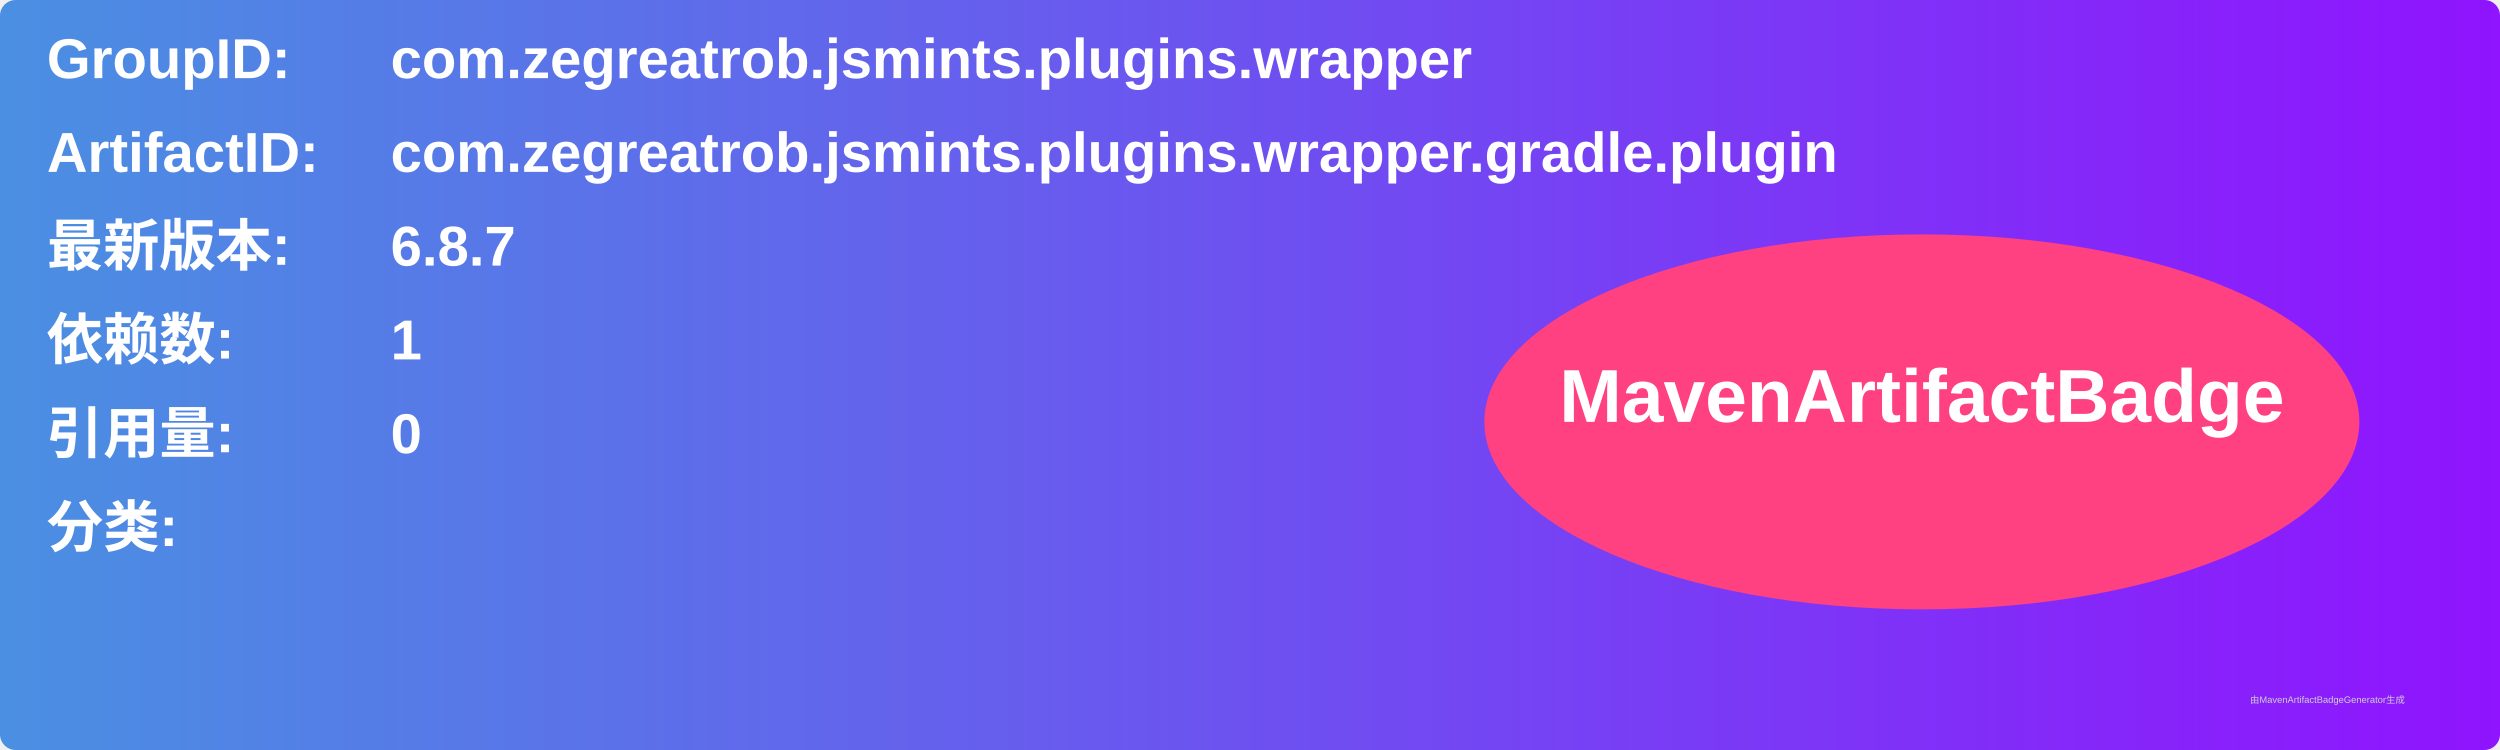
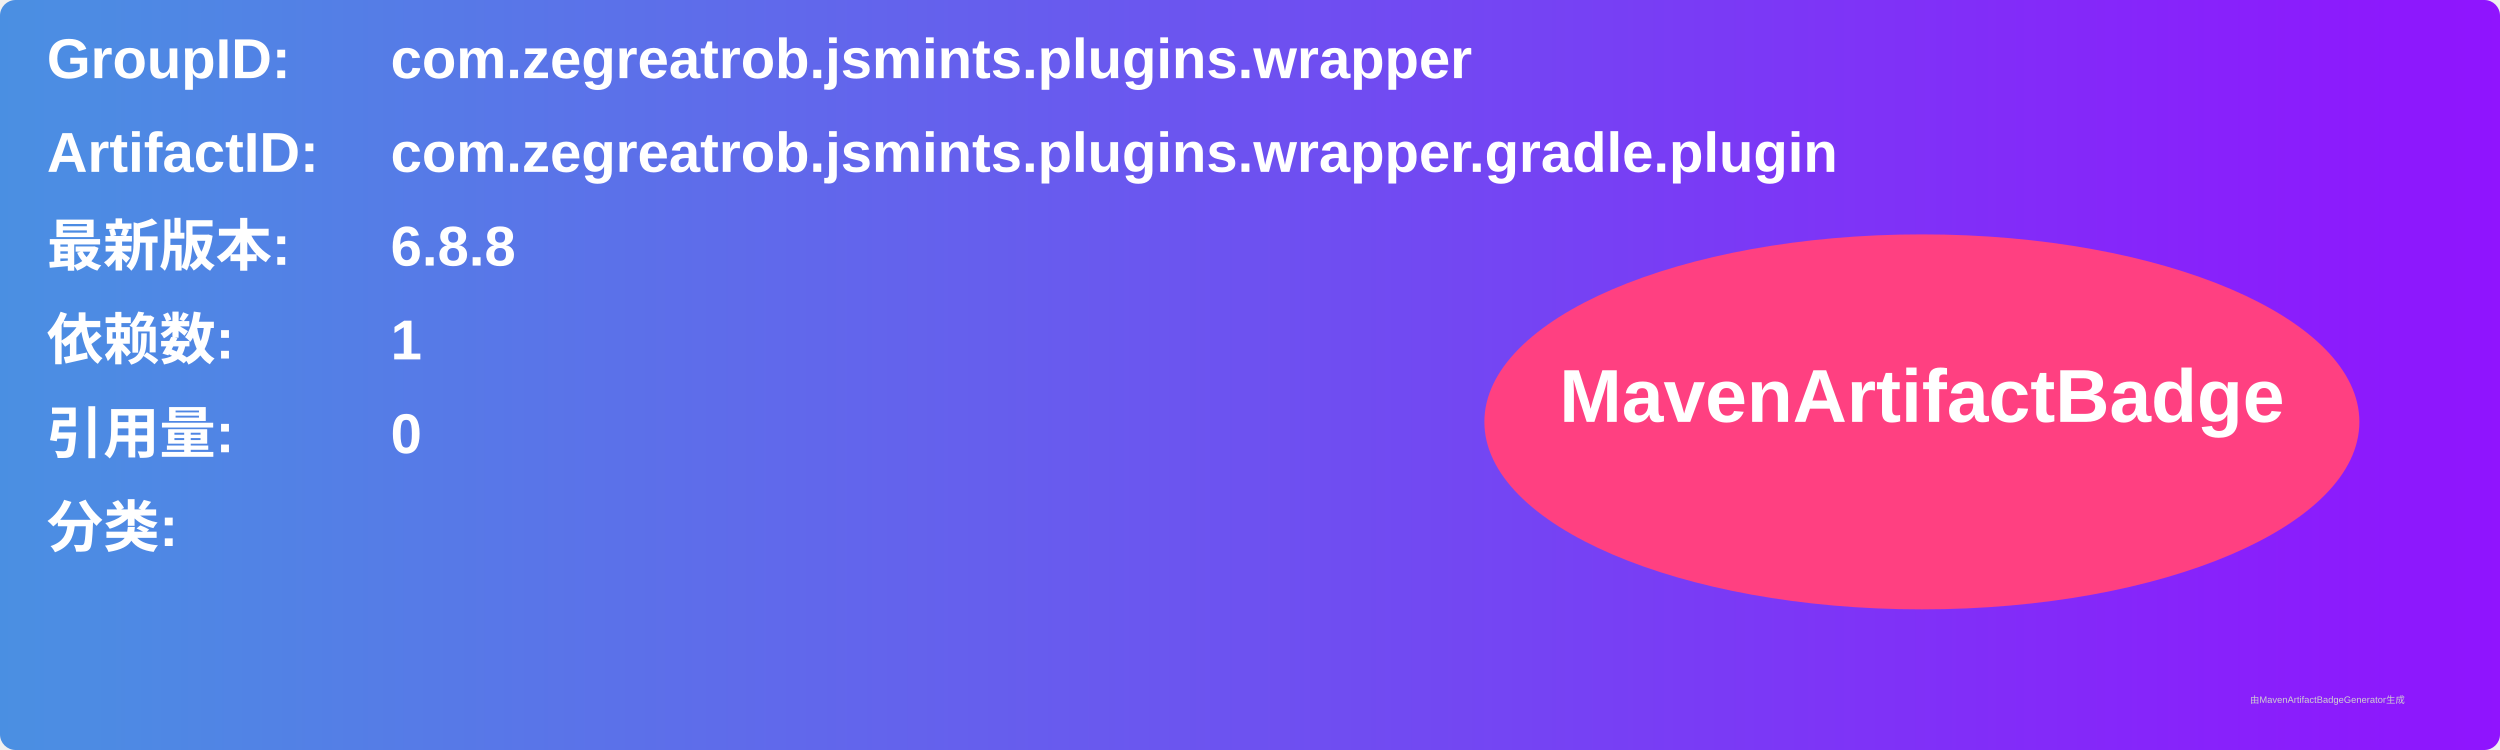
<svg xmlns="http://www.w3.org/2000/svg" width="800" height="240" viewBox="0 0 800 240">
  <linearGradient id="grad" x1="0%" y1="0%" x2="100%" y2="0%">
    <stop offset="0%" stop-color="#4a90e2" />
    <stop offset="100%" stop-color="#9013fe" />
  </linearGradient>
  <rect width="100%" height="100%" rx="5" ry="5" fill="url(#grad)" />
  <g transform="translate(15, 15)">
    <text x="0" y="10" font-family="Arial" font-size="18" fill="white" font-weight="bold" width="260">GroupID:</text>
    <text x="110" y="10" font-family="Arial" font-size="18" fill="white" font-weight="bold" width="460">com.zegreatrob.jsmints.plugins.wrapper</text>
    <text x="0" y="40" font-family="Arial" font-size="18" fill="white" font-weight="bold" width="260">ArtifactID:</text>
    <text x="110" y="40" font-family="Arial" font-size="18" fill="white" font-weight="bold" width="460">com.zegreatrob.jsmints.plugins.wrapper.gradle.plugin</text>
    <text x="0" y="70" font-family="Arial" font-size="18" fill="white" font-weight="bold">最新版本:</text>
    <text x="110" y="70" font-family="Arial" font-size="18" fill="white" font-weight="bold">
-       <tspan font-weight="bold">6.8.7</tspan>
+       <tspan font-weight="bold">6.8.8</tspan>
    </text>
    <text x="0" y="100" font-family="Arial" font-size="18" fill="white" font-weight="bold">依赖数: </text>
    <text x="110" y="100" font-family="Arial" font-size="18" fill="white">
      <tspan font-weight="bold">1</tspan>
    </text>
    <text x="0" y="130" font-family="Arial" font-size="18" fill="white" font-weight="bold">引用量: </text>
    <text x="110" y="130" font-family="Arial" font-size="18" fill="white">
      <tspan font-weight="bold">0</tspan>
    </text>
    <text x="0" y="160" font-family="Arial" font-size="18" fill="white" font-weight="bold">分类:</text>
    <text x="10" y="190" font-family="Arial" font-size="10" fill="white">
      <tspan font-weight="bold" />
    </text>
    <ellipse cx="600" cy="120" rx="140" ry="60" fill="#ff4081" />
    <text x="600" y="120" text-anchor="middle" font-family="Arial" font-size="24" fill="white" font-weight="bold">MavenArtifactBadge</text>
  </g>
  <text x="720" y="225" font-family="Arial" font-size="3" fill="#d0d0d0">由MavenArtifactBadgeGenerator生成</text>
</svg>
